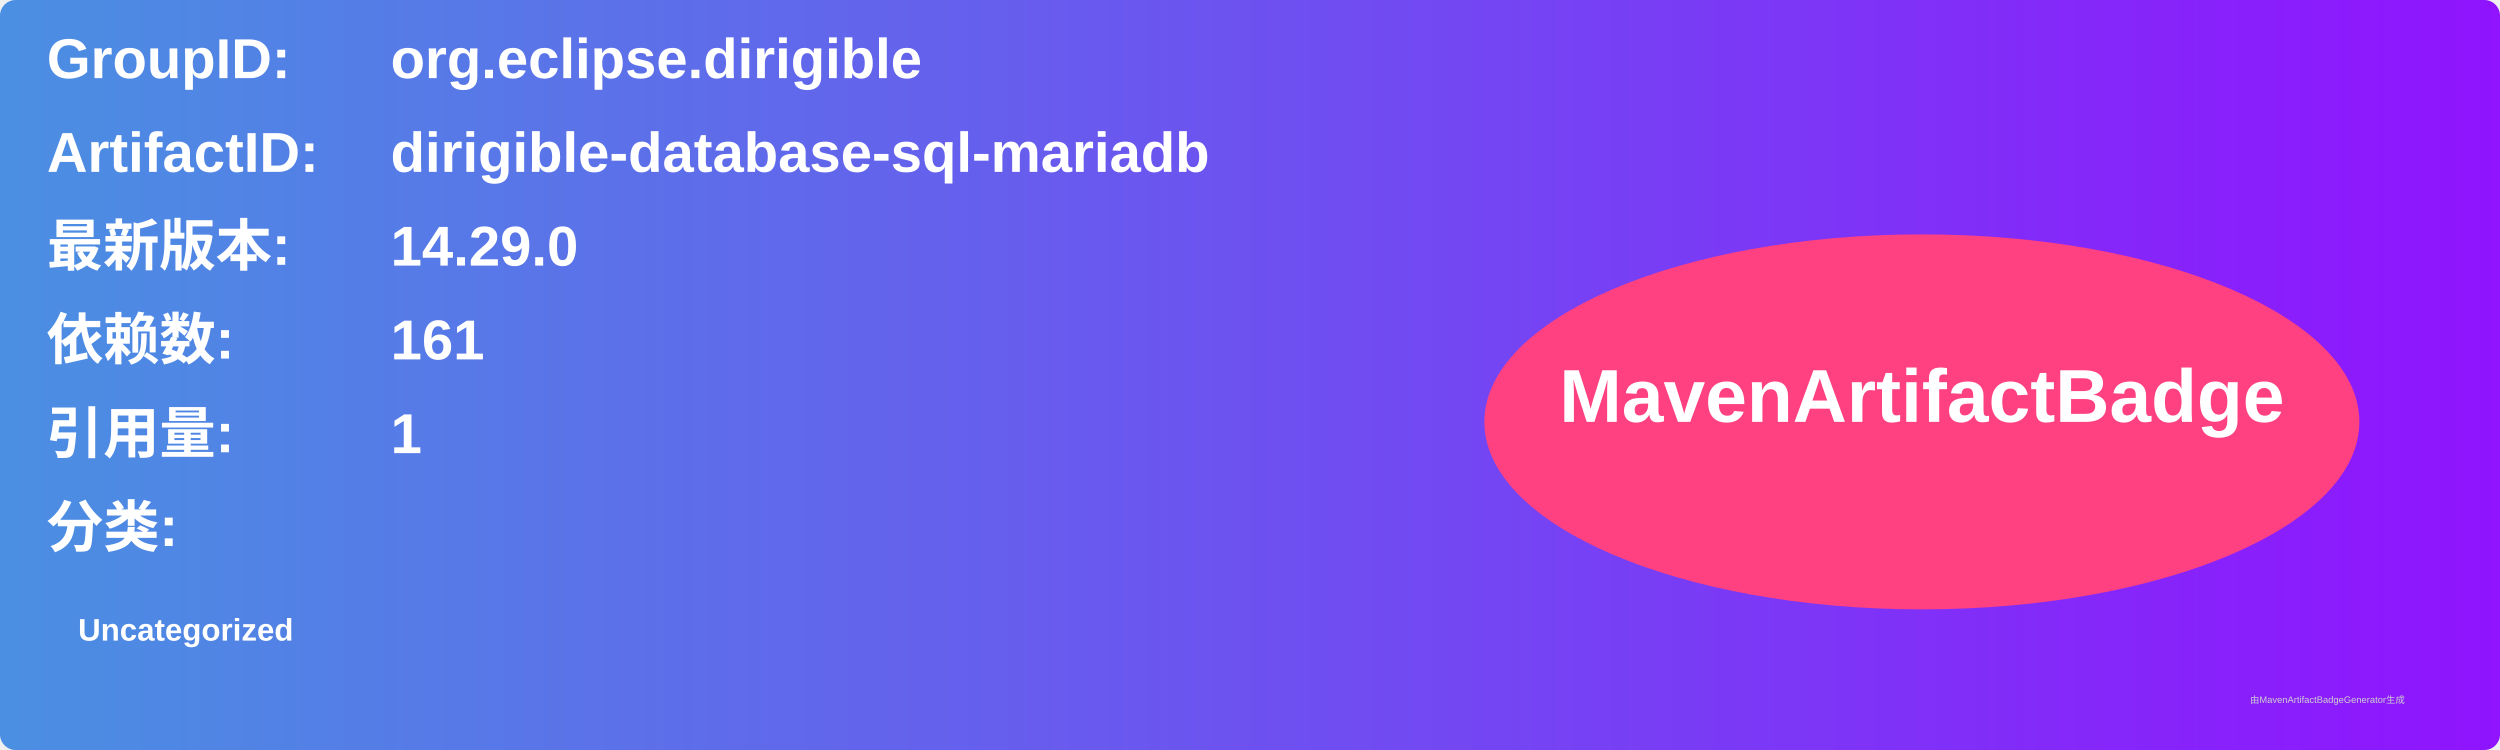
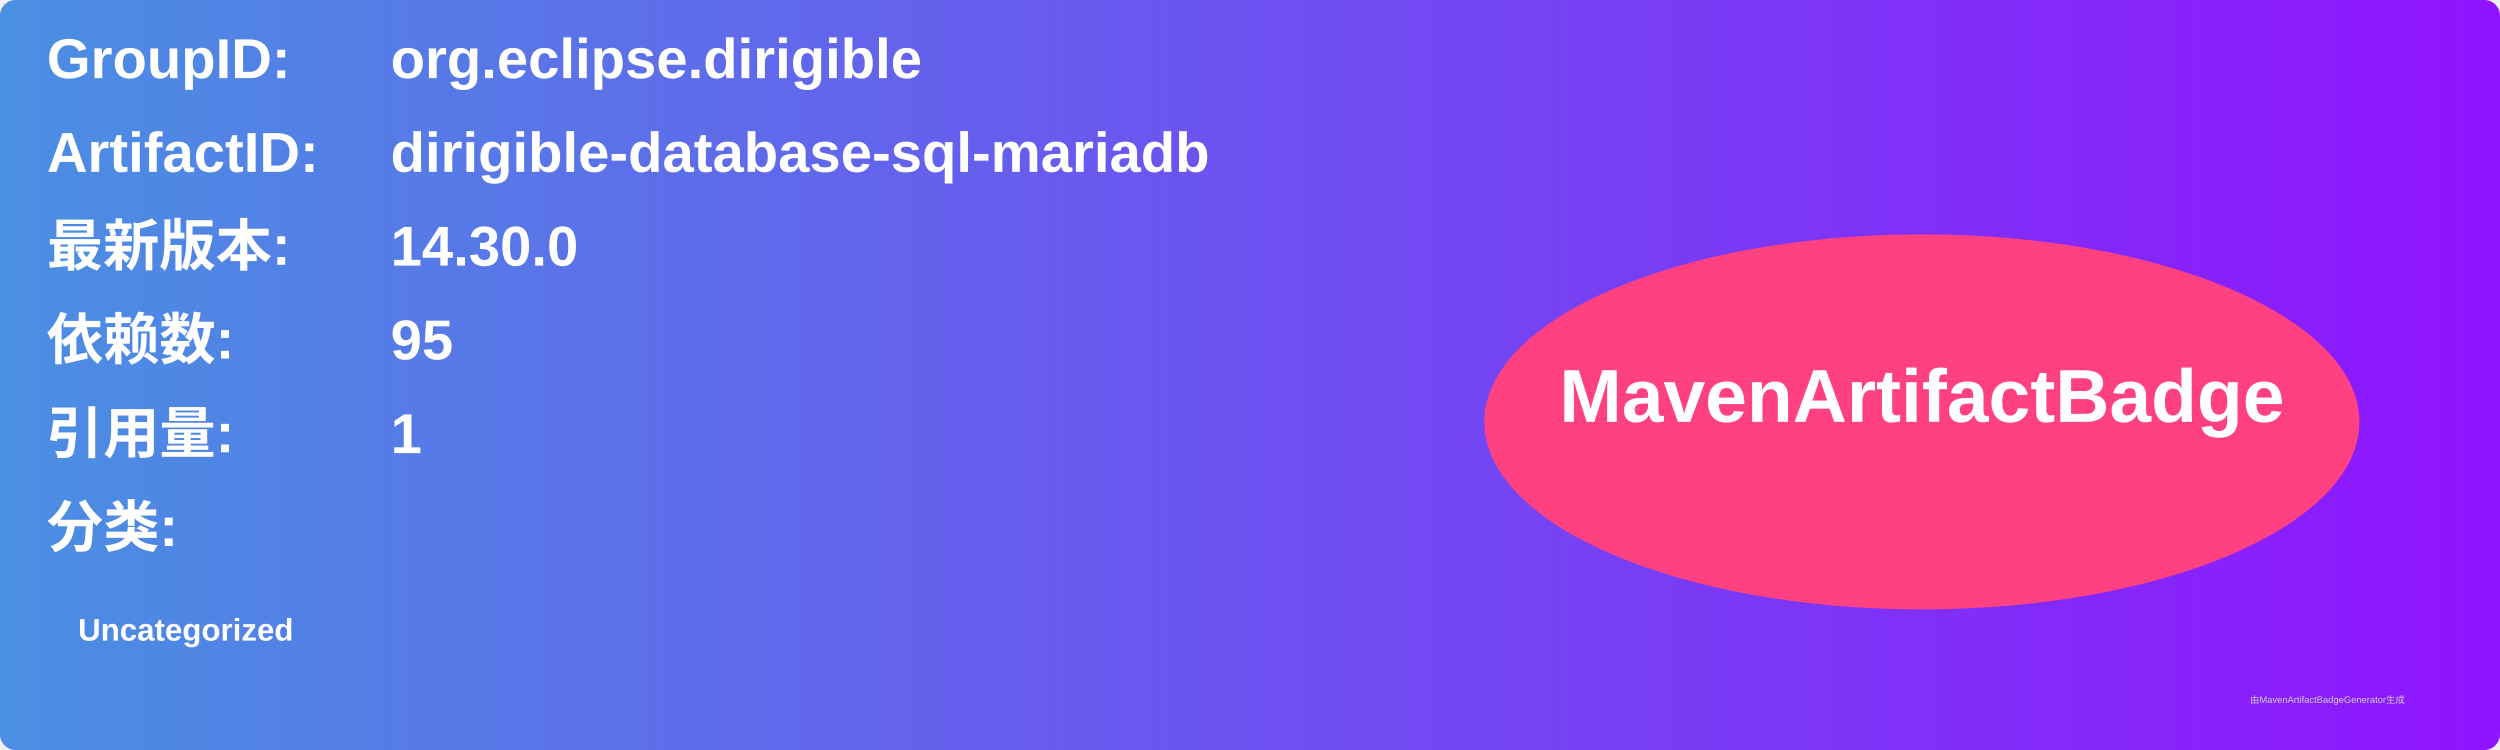
<svg xmlns="http://www.w3.org/2000/svg" width="800" height="240" viewBox="0 0 800 240">
  <linearGradient id="grad" x1="0%" y1="0%" x2="100%" y2="0%">
    <stop offset="0%" stop-color="#4a90e2" />
    <stop offset="100%" stop-color="#9013fe" />
  </linearGradient>
  <rect width="100%" height="100%" rx="5" ry="5" fill="url(#grad)" />
  <g transform="translate(15, 15)">
    <text x="0" y="10" font-family="Arial" font-size="18" fill="white" font-weight="bold" width="260">GroupID:</text>
    <text x="110" y="10" font-family="Arial" font-size="18" fill="white" font-weight="bold" width="460">org.eclipse.dirigible</text>
    <text x="0" y="40" font-family="Arial" font-size="18" fill="white" font-weight="bold" width="260">ArtifactID:</text>
    <text x="110" y="40" font-family="Arial" font-size="18" fill="white" font-weight="bold" width="460">dirigible-database-sql-mariadb</text>
    <text x="0" y="70" font-family="Arial" font-size="18" fill="white" font-weight="bold">最新版本:</text>
    <text x="110" y="70" font-family="Arial" font-size="18" fill="white" font-weight="bold">
-       <tspan font-weight="bold">14.29.0</tspan>
+       <tspan font-weight="bold">14.30.0</tspan>
    </text>
    <text x="0" y="100" font-family="Arial" font-size="18" fill="white" font-weight="bold">依赖数: </text>
    <text x="110" y="100" font-family="Arial" font-size="18" fill="white">
-       <tspan font-weight="bold">161</tspan>
+       <tspan font-weight="bold">95</tspan>
    </text>
    <text x="0" y="130" font-family="Arial" font-size="18" fill="white" font-weight="bold">引用量: </text>
    <text x="110" y="130" font-family="Arial" font-size="18" fill="white">
      <tspan font-weight="bold">1</tspan>
    </text>
    <text x="0" y="160" font-family="Arial" font-size="18" fill="white" font-weight="bold">分类:</text>
    <text x="10" y="190" font-family="Arial" font-size="10" fill="white">
      <tspan font-weight="bold">Uncategorized</tspan>
    </text>
    <ellipse cx="600" cy="120" rx="140" ry="60" fill="#ff4081" />
    <text x="600" y="120" text-anchor="middle" font-family="Arial" font-size="24" fill="white" font-weight="bold">MavenArtifactBadge</text>
  </g>
  <text x="720" y="225" font-family="Arial" font-size="3" fill="#d0d0d0">由MavenArtifactBadgeGenerator生成</text>
</svg>
